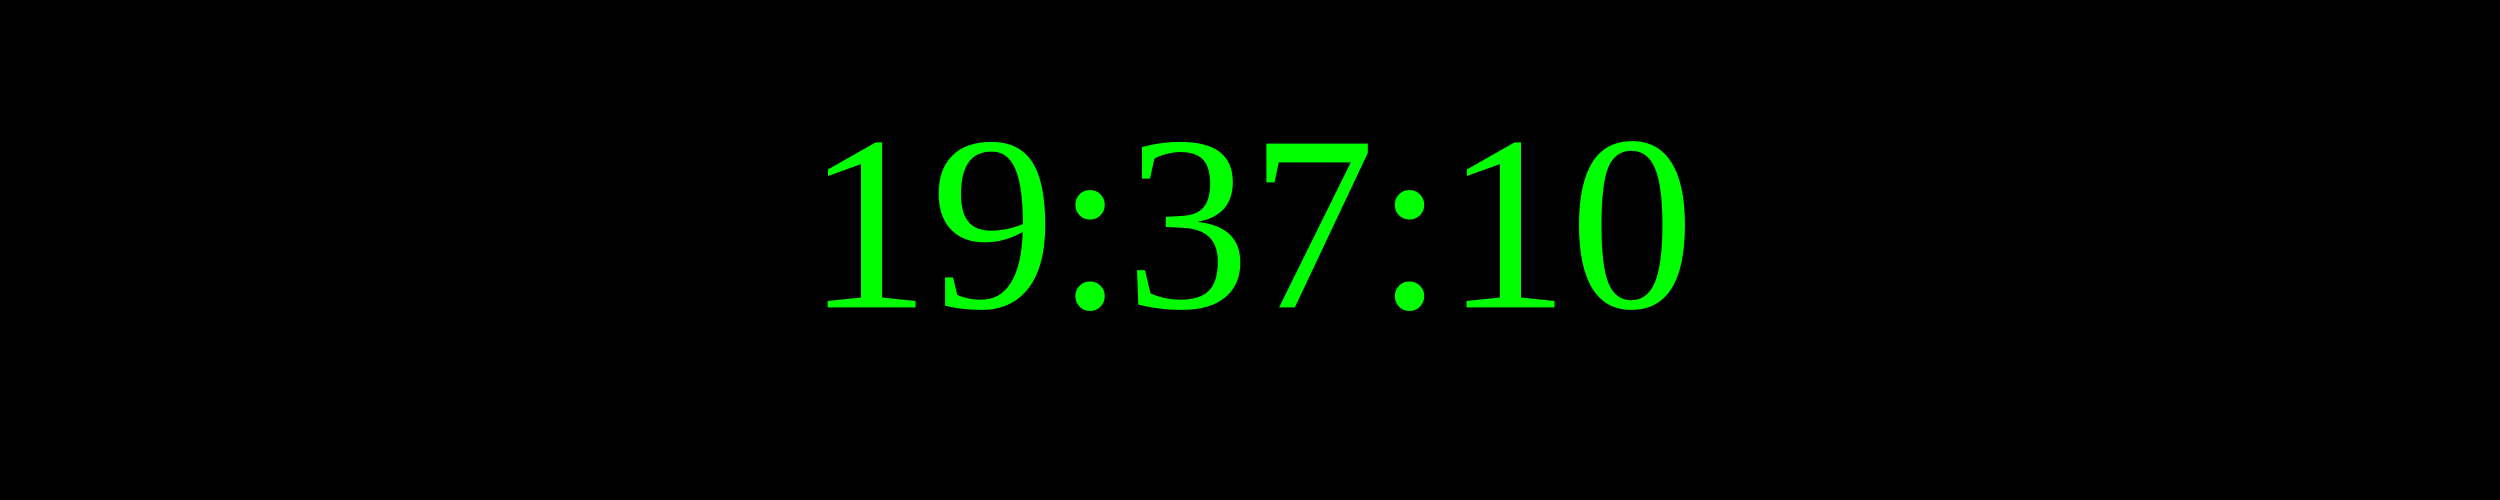
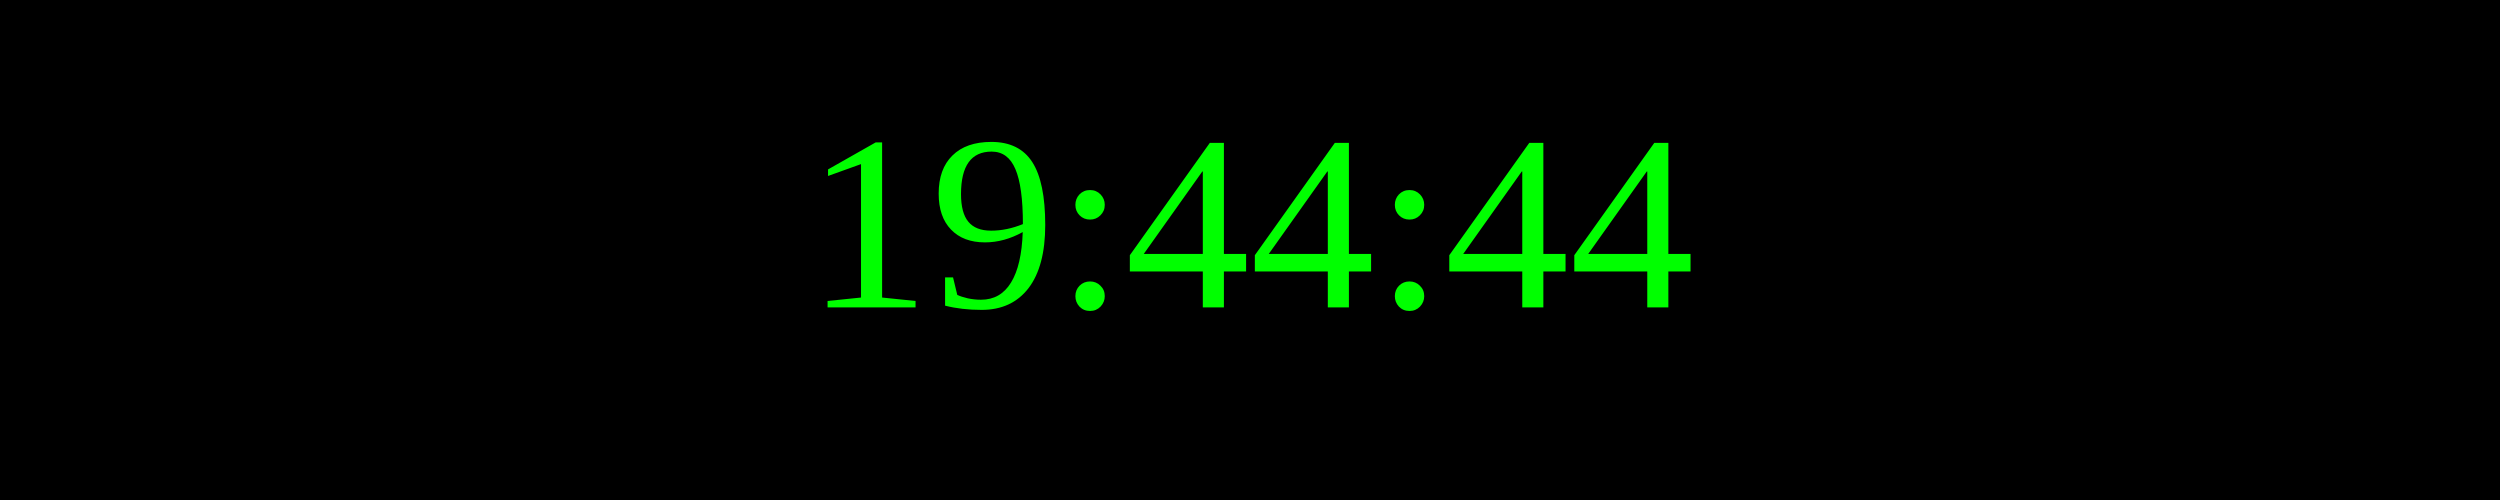
<svg xmlns="http://www.w3.org/2000/svg" width="250" height="50">
  <rect width="100%" height="100%" fill="black" />
  <text x="50%" y="50%" font-size="25" fill="lime" text-anchor="middle" dominant-baseline="middle">
- 19:37:10
+ 19:44:44
</text>
</svg>
